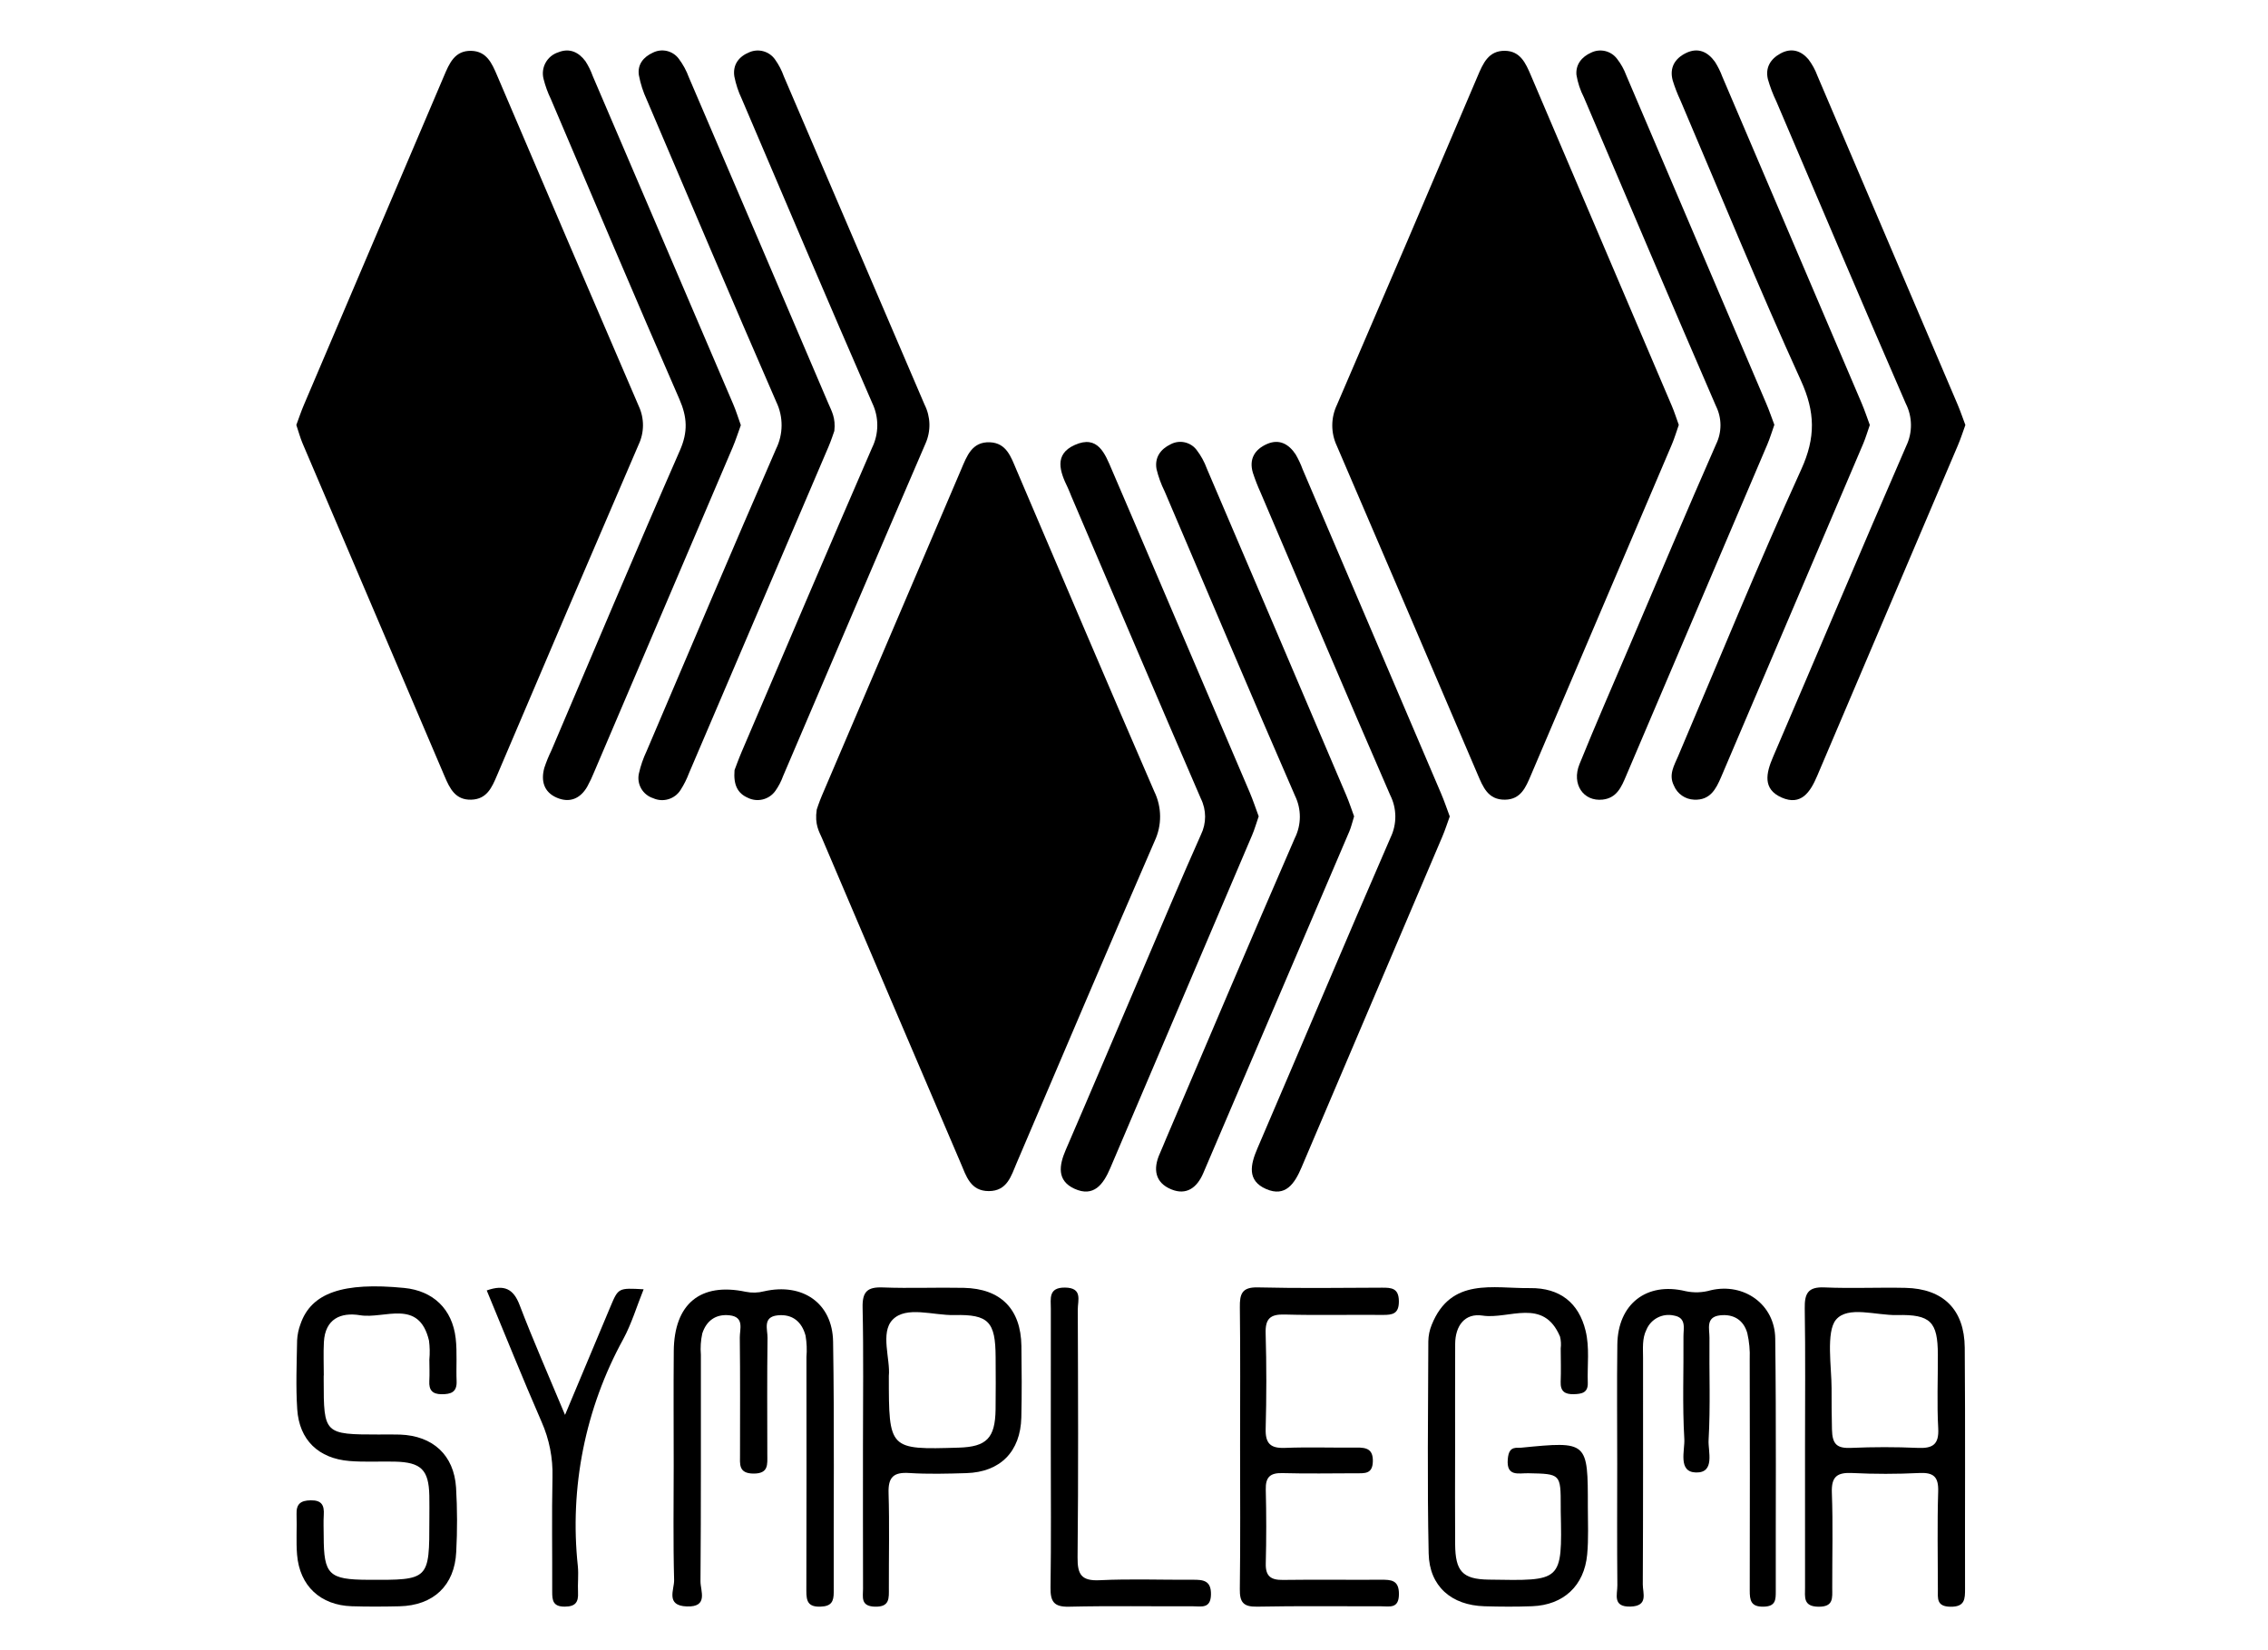
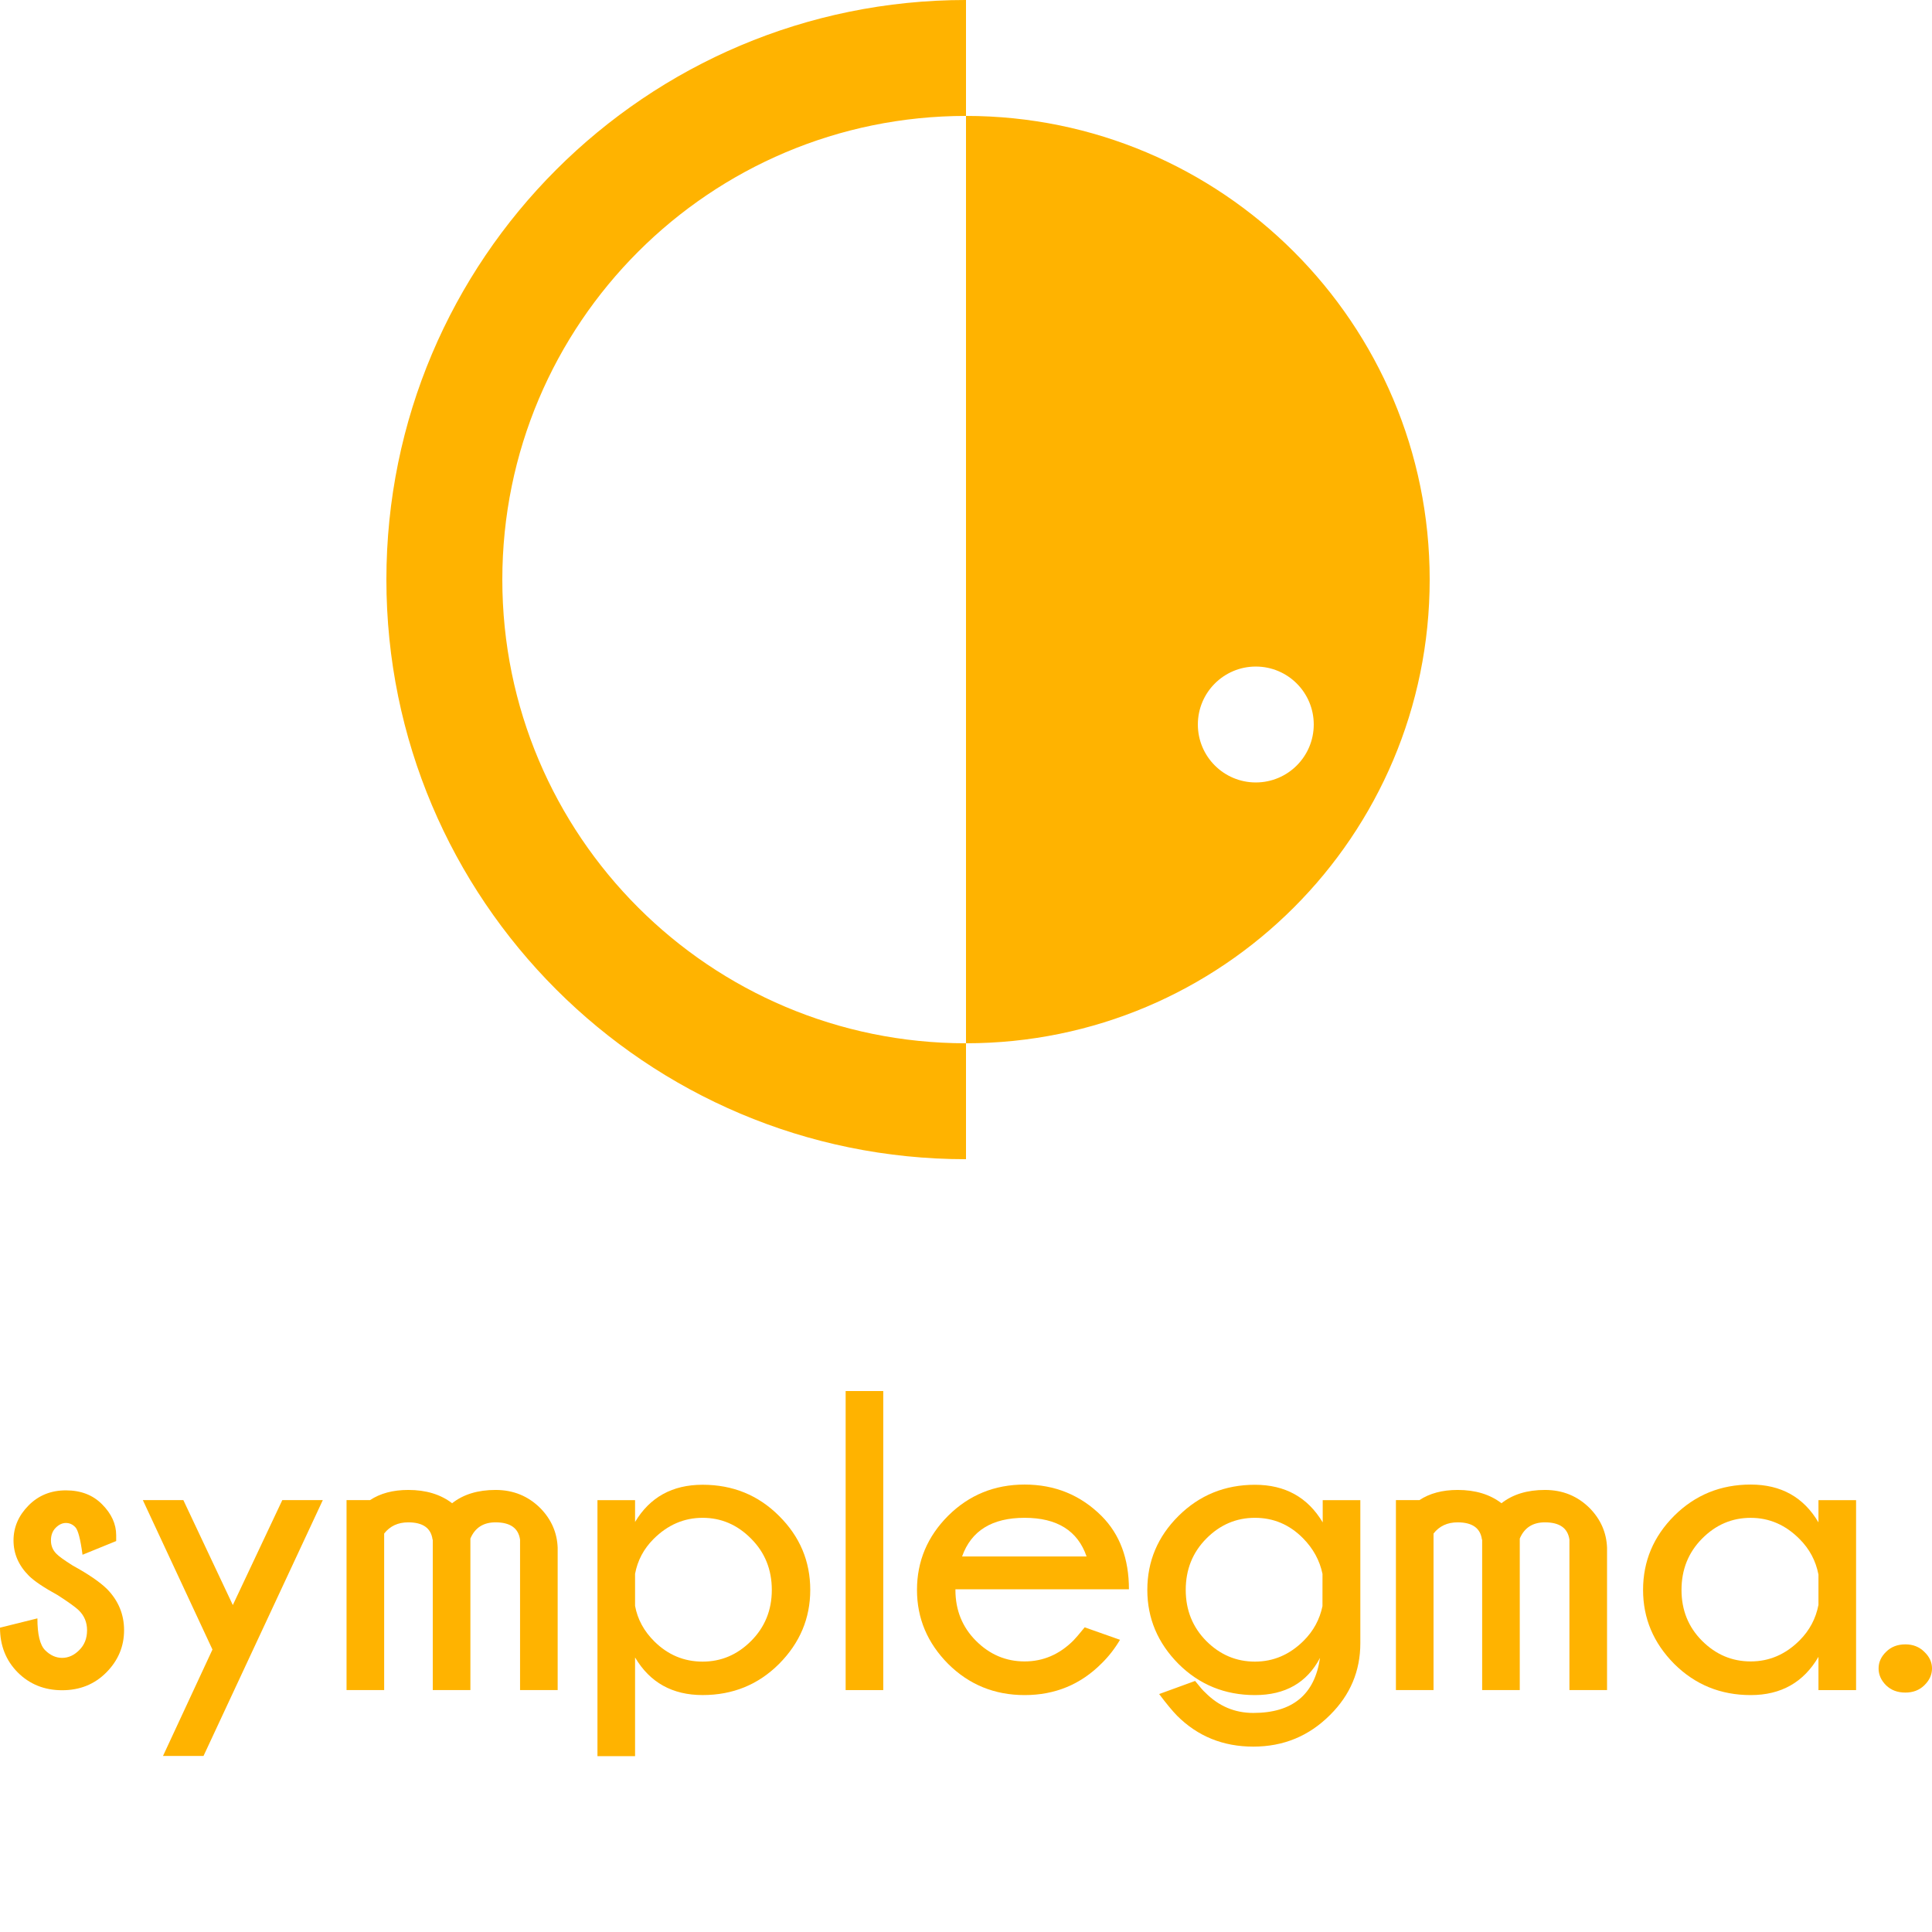
- <svg xmlns="http://www.w3.org/2000/svg" id="svg14" viewBox="0 0 550 400">
-   <path d="M407.114,103.05c-.534,1.518-1.015,3.175-1.686,4.751q-17.072,40.133-34.188,80.246c-1.226,2.875-2.423,5.852-6.264,5.904-4.131.056-5.34-3.08-6.659-6.17q-17.011-39.845-34.127-79.644a11.605,11.605,0,0,1,.022-9.938q17.161-39.778,34.09-79.656c1.326-3.111,2.616-6.274,6.651-6.222,3.732.048,5.043,3.022,6.282,5.929q17.101,40.118,34.208,80.234C406.046,99.895,406.503,101.367,407.114,103.05Z" />
-   <path d="M198.06,196.356c.043-.117.56-1.763,1.233-3.342q16.881-39.584,33.792-79.156c1.379-3.231,2.608-6.779,6.988-6.588,4.007.175,5.093,3.564,6.391,6.604,11.114,26.031,22.176,52.084,33.437,78.05A13.901,13.901,0,0,1,280,204c-11.284,25.957-22.323,52.021-33.446,78.049-1.356,3.172-2.298,6.826-6.774,6.829-4.474.003-5.473-3.679-6.819-6.822q-16.828-39.295-33.564-78.63C198.654,201.68,197.519,200.005,198.06,196.356Z" />
-   <path d="M71.861,103.07c.603-1.612,1.146-3.254,1.821-4.839Q90.645,58.366,107.633,18.513c1.309-3.075,2.601-6.301,6.679-6.181,3.699.109,4.975,3.001,6.234,5.958q17.097,40.122,34.343,80.18a10.999,10.999,0,0,1-.036,9.395q-17.264,40.049-34.319,80.187c-1.246,2.921-2.446,5.787-6.257,5.897-3.862.111-5.204-2.733-6.445-5.637q-17.237-40.375-34.449-80.761C72.786,106.143,72.393,104.649,71.861,103.07Z" />
-   <path d="M351.573,198.014c-.592,1.622-1.111,3.269-1.784,4.851q-17.072,40.145-34.167,80.281c-1.646,3.874-3.871,7.296-8.598,5.225-4.647-2.036-3.797-5.884-2.101-9.833,10.793-25.13,21.398-50.342,32.3-75.424A11.613,11.613,0,0,0,337.122,192.826c-10.603-24.371-20.964-48.848-31.394-73.294a47.64,47.64,0,0,1-1.891-4.842c-1.01-3.338.431-5.699,3.428-7.009,2.953-1.291,5.269.016,6.923,2.508a22.449,22.449,0,0,1,1.716,3.653q16.802,39.317,33.58,78.643C350.237,194.247,350.844,196.073,351.573,198.014Z" />
-   <path d="M328.377,197.992c-.454,1.452-.704,2.593-1.155,3.648q-17.697,41.448-35.424,82.884c-1.506,3.525-4.071,5.447-7.751,3.937-3.946-1.619-4.478-4.923-2.796-8.67.552-1.23,1.044-2.486,1.574-3.726,10.357-24.269,20.636-48.571,31.16-72.768a11.606,11.606,0,0,0,.065-10.288c-10.691-24.543-21.12-49.201-31.616-73.829a25.594,25.594,0,0,1-1.971-5.413c-.489-2.789.935-4.827,3.452-6.033a4.979,4.979,0,0,1,6.274,1.397,16.946,16.946,0,0,1,2.481,4.524q16.927,39.577,33.785,79.184C327.201,194.594,327.792,196.414,328.377,197.992Z" />
-   <path d="M430.29,103.024c-.562,1.581-1.054,3.236-1.725,4.814q-17.075,40.144-34.196,80.268c-1.141,2.675-2.228,5.434-5.728,5.825-4.627.517-7.584-3.721-5.608-8.601,3.903-9.639,8.078-19.168,12.159-28.734,6.953-16.298,13.828-32.63,20.961-48.849a10.448,10.448,0,0,0-.014-9.243c-10.795-24.918-21.404-49.916-32.042-74.902a18.645,18.645,0,0,1-1.801-5.437c-.214-2.503,1.245-4.378,3.589-5.413a5.07,5.07,0,0,1,6.257,1.514,14.984,14.984,0,0,1,2.234,4.008q17.031,39.847,34.001,79.72C429.054,99.581,429.608,101.221,430.29,103.024Z" />
-   <path d="M453.439,103.078c-.588,1.677-1.017,3.158-1.617,4.567q-17.199,40.405-34.434,80.795c-1.252,2.936-2.67,5.677-6.529,5.509a5.533,5.533,0,0,1-4.936-3.426c-1.329-2.646.069-4.867,1.035-7.139,9.874-23.219,19.406-46.594,29.859-69.55,3.515-7.72,3.393-13.896-.087-21.544-10.208-22.432-19.547-45.259-29.217-67.936a37.264,37.264,0,0,1-1.876-4.847c-.823-3.06.497-5.311,3.217-6.642,2.902-1.419,5.272-.325,7.028,2.128a18.82,18.82,0,0,1,1.793,3.61q16.908,39.585,33.783,79.185C452.208,99.548,452.804,101.371,453.439,103.078Z" />
-   <path d="M476.613,103.079c-.596,1.631-1.115,3.279-1.788,4.861q-17.073,40.145-34.168,80.28c-1.648,3.877-3.883,7.288-8.604,5.209-4.643-2.045-3.779-5.894-2.084-9.84,10.793-25.13,21.396-50.343,32.3-75.424a11.619,11.619,0,0,0-.109-10.289c-10.6-24.373-20.966-48.847-31.395-73.294a33.612,33.612,0,0,1-2.049-5.394c-.651-2.783.619-4.885,3.071-6.221,2.597-1.415,4.934-.71,6.738,1.387a15.355,15.355,0,0,1,2.207,4.025q17.027,39.849,33.995,79.723C475.402,99.689,475.953,101.33,476.613,103.079Z" />
-   <path d="M305.239,197.994c-.565,1.632-.983,3.118-1.582,4.527q-17.196,40.406-34.42,80.8c-1.669,3.924-4.011,7.135-8.695,4.979-4.272-1.966-3.726-5.638-2.095-9.412,6.266-14.498,12.419-29.044,18.625-43.567,4.692-10.98,9.301-21.998,14.168-32.901a9.889,9.889,0,0,0-.02-8.719c-10.549-24.395-20.949-48.854-31.394-73.293-.303-.708-.554-1.441-.892-2.132-1.899-3.882-3.401-8.074,1.703-10.359,5.611-2.511,7.32,2.096,9.027,6.102,1.737,4.075,3.498,8.14,5.239,12.214q14.076,32.941,28.136,65.889C303.863,194.057,304.521,196.066,305.239,197.994Z" />
-   <path d="M178.128,186.783c.31-.801.947-2.606,1.697-4.363,10.513-24.61,20.973-49.243,31.639-73.787a12.41,12.41,0,0,0,.057-10.88c-10.693-24.533-21.147-49.171-31.648-73.788a22.854,22.854,0,0,1-1.794-5.443c-.423-2.832,1.082-4.82,3.678-5.868a5.131,5.131,0,0,1,6.206,1.788,16.552,16.552,0,0,1,2.12,4.073q17.069,39.817,34.133,79.636a10.985,10.985,0,0,1,.235,9.391c-11.598,26.869-23.047,53.802-34.559,80.708a14.882,14.882,0,0,1-1.861,3.566,5.311,5.311,0,0,1-6.741,1.646C178.962,192.418,177.822,190.488,178.128,186.783Z" />
-   <path d="M202.33,104.519c-.215.587-.732,2.232-1.406,3.811q-16.888,39.579-33.82,79.14a22.082,22.082,0,0,1-2.061,4.119,5.285,5.285,0,0,1-6.653,1.997,5.125,5.125,0,0,1-3.451-5.997,25.802,25.802,0,0,1,1.872-5.427c10.415-24.443,20.774-48.91,31.378-73.271a13.001,13.001,0,0,0,.068-11.408c-10.613-24.358-20.986-48.821-31.4-73.266a25.127,25.127,0,0,1-1.926-5.988c-.385-2.578,1.091-4.409,3.412-5.465a5.011,5.011,0,0,1,6.261,1.483,17.662,17.662,0,0,1,2.458,4.531Q184.021,58.327,200.904,97.909C201.648,99.654,202.697,101.363,202.33,104.519Z" />
-   <path d="M179.656,103.122c-.664,1.815-1.239,3.638-1.984,5.388q-16.749,39.325-33.543,78.631a33.397,33.397,0,0,1-1.722,3.654c-1.685,2.908-4.25,4.003-7.349,2.686-3.161-1.343-3.923-4.082-3.064-7.235a34.045,34.045,0,0,1,1.739-4.274c10.344-24.264,20.565-48.582,31.153-72.739,1.971-4.497,1.78-8.051-.142-12.449-10.564-24.17-20.812-48.477-31.152-72.745a25.313,25.313,0,0,1-1.768-4.862,5.368,5.368,0,0,1,3.551-6.488c2.712-1.105,4.944-.06,6.585,2.142a17.441,17.441,0,0,1,1.782,3.61q17.063,39.819,34.094,79.653C178.509,99.672,179.009,101.322,179.656,103.122Z" />
-   <path d="M163.374,355.442c.001-9.256-.061-18.513.017-27.768.097-11.442,6.448-16.692,17.434-14.376a9.917,9.917,0,0,0,4.478-.117c9.301-2.113,16.573,2.843,16.726,12.209.331,20.242.098,40.493.155,60.74.007,2.33-.589,3.451-3.218,3.535-3.032.097-3.431-1.343-3.422-3.846.062-18.897.036-37.795.024-56.693a20.673,20.673,0,0,0-.214-5.182c-.886-3.343-3.164-5.308-6.789-4.927-3.687.388-2.408,3.424-2.435,5.445-.126,9.447-.063,18.897-.053,28.346.003,2.344.358,4.595-3.331,4.582-3.714-.013-3.289-2.318-3.289-4.629.001-9.449.064-18.898-.053-28.346-.025-2.037,1.188-5.016-2.507-5.411-3.366-.36-5.613,1.367-6.592,4.413a17.298,17.298,0,0,0-.338,5.159c-.02,18.319.054,36.639-.096,54.956-.019,2.308,2.001,6.277-3.323,6.082-5.227-.191-3.01-4.113-3.072-6.409C163.227,373.958,163.373,364.698,163.374,355.442Z" />
-   <path d="M437.726,350.901c0-11.185.116-22.372-.067-33.554-.059-3.596.746-5.282,4.761-5.106,6.544.287,13.113-.035,19.666.108,9.154.201,14.301,5.254,14.373,14.519.152,19.476.032,38.955.072,58.432.005,2.529-.023,4.438-3.553,4.387-3.414-.049-3.037-2.076-3.036-4.201.003-7.907-.174-15.819.076-23.718.115-3.636-1.13-4.683-4.634-4.512-5.387.263-10.806.266-16.192.001-3.683-.181-5.106.861-4.958,4.786.291,7.703.072,15.425.091,23.138.006,2.35.367,4.548-3.343,4.502-3.757-.047-3.251-2.375-3.252-4.649Q437.717,367.968,437.726,350.901Zm6.441-14.234h0c0,4.036,0,5.833.091,10.005.08,3.664,1.236,4.636,4.659,4.489,5.371-.231,10.767-.238,16.137.001,3.614.16,5.194-.782,4.973-4.763-.33-5.939-.068-11.91-.089-17.867-.029-7.96-1.746-9.777-9.908-9.587-5.102.119-11.919-2.333-14.81,1.146C442.778,323.027,444.167,331.701,444.167,336.667Z" />
-   <path d="M352.87,351.393c-.004,7.713-.048,15.427.009,23.14.048,6.534,1.766,8.477,8.085,8.576,17.804.279,17.9.665,17.521-16.566-.008-.385-.001-.771-.001-1.157-.002-7.94-.002-7.917-7.871-8.076-2.324-.047-5.331.915-4.971-3.38.158-1.881.663-2.926,2.675-2.8a3.628,3.628,0,0,0,.578-.018c16.17-1.583,16.177-1.583,16.165,14.347-.003,3.855.196,7.735-.163,11.56-.713,7.6-5.74,12.247-13.327,12.543-3.851.15-7.715.121-11.568.011-7.994-.229-13.377-4.813-13.546-12.806-.363-17.153-.133-34.32-.081-51.48a10.977,10.977,0,0,1,.81-3.948c4.659-11.627,14.921-8.818,23.837-8.93,7.364-.092,11.842,3.67,13.477,10.283,1.035,4.187.397,8.448.546,12.674.087,2.473-1.519,2.722-3.424,2.77-2.112.053-3.242-.681-3.152-2.994.104-2.695.029-5.398.009-8.098a7.91,7.91,0,0,0-.163-2.87c-4.031-9.556-12.389-4.12-18.789-5.1-4.316-.661-6.619,2.486-6.639,6.866C352.848,334.424,352.874,342.909,352.87,351.393Z" />
-   <path d="M78.497,333.603q0,.578,0,1.156c.001,13.029.13,13.156,13.331,13.159,1.734 0,3.47-.046,5.202.018,7.94.294,13.058,4.958,13.567,12.847a139.96,139.96,0,0,1,.041,15.6c-.387,8.174-5.546,13.007-13.775,13.195-3.852.088-7.71.113-11.56-.01-7.605-.243-12.633-4.934-13.262-12.501-.271-3.254-.006-6.549-.125-9.821-.091-2.503.995-3.328,3.437-3.369,2.67-.045,3.307,1.204,3.163,3.523-.107,1.727-.02,3.467-.017,5.201.017,9.318,1.233,10.508,10.792,10.553,14.831.071,14.831.071,14.83-14.645,0-1.927.034-3.854-.008-5.78-.135-6.263-1.996-8.099-8.406-8.238-3.659-.079-7.338.148-10.977-.151-7.503-.617-12.157-5.099-12.65-12.535-.369-5.562-.122-11.169-.029-16.754a13.05,13.05,0,0,1,.831-3.946c2.612-7.558,10.28-10.2,25.154-8.734,6.984.689,11.648,5.084,12.47,12.217.394,3.426.08,6.928.224,10.39.113,2.705-1.413,3.173-3.639,3.168-2.232-.006-3.103-1.008-2.982-3.184.097-1.729.02-3.467.011-5.201a20.946,20.946,0,0,0-.085-4.613c-2.432-10.294-10.803-5.182-16.705-6.158-4.711-.779-8.491.888-8.785,6.522-.14,2.69-.024,5.394-.024,8.091Z" />
-   <path d="M392.181,354.994c.003-9.64-.095-19.282.03-28.921.127-9.779,7.067-15.227,16.535-12.925a12.496,12.496,0,0,0,6.135-.22c8.04-1.884,15.516,3.419,15.621,11.7.259,20.434.098,40.873.131,61.311.003,2.073-.027,3.666-2.931,3.731-3.121.07-3.387-1.526-3.382-3.94q.06-28.053-.008-56.106a23.743,23.743,0,0,0-.581-6.283c-.889-3.174-3.313-4.699-6.61-4.328-3.571.402-2.544,3.326-2.568,5.429-.094,8.29.262,16.598-.213,24.862-.152,2.656,1.665,7.954-3.084,7.821-4.424-.124-2.638-5.399-2.801-8.121-.492-8.261-.138-16.571-.209-24.861-.017-1.964.793-4.557-2.329-5.084a5.819,5.819,0,0,0-6.648,3.436c-1.079,2.16-.82,4.519-.822,6.824-.009,18.317.036,36.633-.063,54.949-.011,2.107,1.422,5.259-2.987,5.381-4.431.123-3.158-2.973-3.179-5.157C392.124,374.661,392.178,364.827,392.181,354.994Z" />
-   <path d="M300.726,350.651c-0-11.19.09-22.381-.056-33.568-.042-3.252.485-4.941,4.354-4.846,10.026.245,20.062.106,30.094.067,2.314-.009,4.08.088,4.115,3.26.034,3.105-1.54,3.369-3.957,3.346-7.909-.075-15.824.128-23.728-.094-3.521-.099-4.729,1.007-4.624,4.572.226,7.71.213,15.436.007,23.147-.095,3.557,1.158,4.761,4.677,4.625,5.779-.224,11.574-.008,17.361-.076,2.45-.029,4.056.39,3.949,3.451-.105,2.993-2.013,2.779-3.964,2.782-5.981.009-11.965.125-17.941-.04-2.993-.083-4.133.969-4.057,3.987q.226,8.965-.001,17.94c-.081,3.093,1.246,4.018,4.141,3.979,7.908-.106,15.82.003,23.729-.043,2.514-.015,4.464.032,4.422,3.554-.043,3.544-2.296,2.881-4.297,2.887-10.032.029-20.067-.117-30.095.086-3.361.068-4.238-1.076-4.192-4.291C300.825,373.804,300.726,362.227,300.726,350.651Z" />
-   <path d="M209.272,350.641c-0-11.172.159-22.347-.087-33.514-.085-3.857,1.15-5.026,4.905-4.88,6.539.254,13.098-.039,19.644.099,8.963.19,13.837,5.15,13.962,14.086.08,5.777.119,11.559-.019,17.335-.199,8.311-5.11,13.269-13.342,13.516-4.619.138-9.26.265-13.863-.03-3.777-.242-5.107,1.013-4.991,4.839.233,7.698.052,15.407.073,23.112.006,2.386.267,4.581-3.413,4.466-3.51-.109-2.845-2.373-2.851-4.359C209.255,373.755,209.272,362.198,209.272,350.641Zm6.275-16.915c-0,17.886-0,17.886,16.979,17.373,6.731-.203,8.8-2.312,8.908-9.239.066-4.24.03-8.482.01-12.724-.042-8.559-1.677-10.384-10.019-10.19-5.115.119-11.652-2.297-14.961,1.125C213.41,323.227,215.956,329.649,215.546,333.726Z" />
-   <path d="M254.823,350.918q-0-16.753.01-33.507c.005-2.421-.659-5.172,3.438-5.13,4.349.044,3.087,3.14,3.095,5.326.073,20.027.16,40.055-.05,60.08-.044,4.204.928,5.784,5.388,5.567,7.492-.364,15.015-.063,22.525-.113,2.553-.017,4.51.163,4.437,3.613-.075,3.504-2.418,2.818-4.4,2.825-10.013.038-20.03-.137-30.038.098-3.687.086-4.523-1.271-4.471-4.675C254.931,373.642,254.823,362.279,254.823,350.918Z" />
-   <path d="M118.036,312.974c4.283-1.509,6.478-.375,7.971,3.535,3.285,8.607,7.011,17.047,11.014,26.651,3.955-9.436,7.478-17.867,11.024-26.288,1.905-4.526,1.923-4.519,8.037-4.179-1.69,4.197-2.923,8.366-4.95,12.105a93.686,93.686,0,0,0-11.001,55.065c.206,2.1-.067,4.242.043,6.357.125,2.378-.628,3.442-3.252,3.442-2.845 0-3.019-1.537-3.01-3.669.037-9.252-.126-18.507.068-27.755a31.001,31.001,0,0,0-2.649-13.405C126.733,334.298,122.456,323.623,118.036,312.974Z" />
+ <svg xmlns="http://www.w3.org/2000/svg" id="svg1396" version="1.1" viewBox="0 0 66.146 66.146" height="250" width="250">
+   <defs id="defs1390">
+     <rect x="0" y="275.031" width="66.146" height="21.969" id="rect71" />
+     <rect x="0" y="277.613" width="130.892" height="64.837" id="rect65" />
+   </defs>
+   <g transform="translate(0,-230.8542)" id="layer1">
+     <path id="path42" style="opacity:0.999;fill:#ffb300;stroke-width:1.043;stroke-linejoin:round;stop-opacity:1" d="m 33.073,230.854 a 19.844,19.844 0 0 0 -19.844,19.844 19.844,19.844 0 0 0 19.844,19.844 v -3.969 a 15.875,15.875 0 0 1 -15.875,-15.875 15.875,15.875 0 0 1 15.875,-15.875 z m 0,3.969 v 31.75 a 15.875,15.875 0 0 0 15.875,-15.875 15.875,15.875 0 0 0 -15.875,-15.875 z m 9.92,18.852 a 1.984,1.984 0 0 1 0.002,0 1.984,1.984 0 0 1 1.984,1.984 1.984,1.984 0 0 1 -1.984,1.984 1.984,1.984 0 0 1 -1.984,-1.984 1.984,1.984 0 0 1 1.982,-1.984 z" />
+     <g aria-label="symplegma." transform="matrix(0.8260933,0,0,0.8260933,-0.3913212,45.62755)" id="text63" style="font-style:normal;font-weight:normal;font-size:17.639px;line-height:1.25;font-family:sans-serif;letter-spacing:0px;word-spacing:0px;shape-inside:url(#rect65);fill:#000000;fill-opacity:1;stroke:none">
+       <path d="m 2.877,290.337 q -0.878,-0.482 -1.206,-0.81 -0.637,-0.637 -0.637,-1.464 0,-0.818 0.62,-1.447 0.62,-0.629 1.55,-0.629 0.93,0 1.499,0.577 0.586,0.586 0.586,1.283 v 0.241 l -1.395,0.568 q -0.129,-0.973 -0.301,-1.145 -0.164,-0.172 -0.388,-0.172 -0.224,0 -0.422,0.198 -0.198,0.198 -0.198,0.525 0,0.327 0.224,0.551 0.146,0.155 0.68,0.491 0.973,0.534 1.421,0.973 0.706,0.723 0.706,1.705 0,1.008 -0.732,1.748 -0.732,0.741 -1.835,0.741 -1.102,0 -1.843,-0.741 -0.732,-0.741 -0.732,-1.852 L 2.024,291.293 q 0,0.999 0.319,1.318 0.319,0.319 0.706,0.319 0.388,0 0.706,-0.319 0.327,-0.319 0.327,-0.827 0,-0.491 -0.345,-0.827 -0.207,-0.198 -0.861,-0.62 z" style="font-style:normal;font-variant:normal;font-weight:bold;font-stretch:normal;font-family:'Champagne &amp; Limousines';-inkscape-font-specification:'Champagne &amp; Limousines Bold';letter-spacing:0.003px;fill:#ffb300" id="path48" />
+       <path d="M 8.908,296.995 H 7.229 l 2.05,-4.41 -2.885,-6.193 h 1.679 l 2.05,4.349 2.05,-4.349 h 1.679 z" style="font-style:normal;font-variant:normal;font-weight:bold;font-stretch:normal;font-family:'Champagne &amp; Limousines';-inkscape-font-specification:'Champagne &amp; Limousines Bold';letter-spacing:0.003px;fill:#ffb300" id="path50" />
+       <path d="m 16.395,287.779 v 6.485 h -1.559 v -7.872 h 0.973 q 0.637,-0.422 1.585,-0.422 1.102,0 1.817,0.551 0.698,-0.551 1.8,-0.551 1.102,0 1.86,0.758 0.68,0.698 0.715,1.636 v 5.9 h -1.559 v -6.236 q -0.103,-0.715 -1.016,-0.715 -0.758,0 -1.042,0.672 v 6.279 h -1.559 v -6.236 h -0.009 q -0.095,-0.715 -1.008,-0.715 -0.637,0 -0.999,0.465 z" style="font-style:normal;font-variant:normal;font-weight:bold;font-stretch:normal;font-family:'Champagne &amp; Limousines';-inkscape-font-specification:'Champagne &amp; Limousines Bold';letter-spacing:0.003px;fill:#ffb300" id="path52" />
+       <path d="m 25.235,286.393 h 1.559 v 0.904 q 0.922,-1.542 2.799,-1.542 1.878,0 3.169,1.292 1.292,1.283 1.292,3.066 0,1.766 -1.292,3.066 -1.292,1.292 -3.169,1.292 -1.878,0 -2.799,-1.559 v 4.091 h -1.559 z m 1.559,3.058 v 1.326 q 0.155,0.835 0.801,1.473 0.844,0.835 1.998,0.835 1.154,0 2.007,-0.853 0.861,-0.861 0.861,-2.119 0,-1.266 -0.861,-2.127 -0.853,-0.861 -2.007,-0.861 -1.154,0 -2.033,0.878 -0.612,0.612 -0.767,1.447 z" style="font-style:normal;font-variant:normal;font-weight:bold;font-stretch:normal;font-family:'Champagne &amp; Limousines';-inkscape-font-specification:'Champagne &amp; Limousines Bold';letter-spacing:0.003px;fill:#ffb300" id="path54" />
+       <path d="m 37.08,281.871 v 12.394 H 35.521 v -12.394 z" style="font-style:normal;font-variant:normal;font-weight:bold;font-stretch:normal;font-family:'Champagne &amp; Limousines';-inkscape-font-specification:'Champagne &amp; Limousines Bold';letter-spacing:0.003px;fill:#ffb300" id="path56" />
+       <path d="m 40.347,288.727 h 5.159 q -0.551,-1.602 -2.567,-1.602 -2.024,0 -2.592,1.602 z m -0.276,1.361 v 0.026 q 0,1.257 0.853,2.11 0.853,0.853 2.015,0.853 1.154,0 2.024,-0.87 0.121,-0.121 0.465,-0.543 l 1.464,0.517 q -0.327,0.551 -0.758,0.973 -1.309,1.318 -3.195,1.318 -1.869,0 -3.169,-1.292 -1.292,-1.301 -1.292,-3.066 0,-1.783 1.292,-3.075 1.301,-1.292 3.169,-1.292 1.886,0 3.195,1.309 1.128,1.137 1.128,3.032 z" style="font-style:normal;font-variant:normal;font-weight:bold;font-stretch:normal;font-family:'Champagne &amp; Limousines';-inkscape-font-specification:'Champagne &amp; Limousines Bold';letter-spacing:0.003px;fill:#ffb300" id="path58" />
+       <path d="m 55.284,289.45 q -0.172,-0.835 -0.81,-1.481 -0.835,-0.844 -1.99,-0.844 -1.163,0 -2.015,0.861 -0.853,0.861 -0.853,2.127 0,1.257 0.853,2.119 0.853,0.853 2.015,0.853 1.154,0 2.024,-0.87 0.603,-0.603 0.775,-1.43 z m -0.103,3.48 q -0.81,1.542 -2.696,1.542 -1.869,0 -3.169,-1.292 -1.292,-1.301 -1.292,-3.066 0,-1.783 1.292,-3.066 1.301,-1.292 3.169,-1.292 1.878,0 2.808,1.559 v -0.922 h 1.559 v 5.926 q 0,1.731 -1.249,2.971 -1.309,1.318 -3.187,1.318 -1.878,0 -3.161,-1.283 -0.293,-0.301 -0.741,-0.896 l 1.49,-0.543 q 0.301,0.379 0.422,0.482 0.835,0.844 1.99,0.844 2.437,0 2.765,-2.282 z" style="font-style:normal;font-variant:normal;font-weight:bold;font-stretch:normal;font-family:'Champagne &amp; Limousines';-inkscape-font-specification:'Champagne &amp; Limousines Bold';letter-spacing:0.003px;fill:#ffb300" id="path60" />
+       <path d="m 59.886,287.779 v 6.485 h -1.559 v -7.872 h 0.973 q 0.637,-0.422 1.585,-0.422 1.102,0 1.817,0.551 0.698,-0.551 1.8,-0.551 1.102,0 1.86,0.758 0.68,0.698 0.715,1.636 v 5.9 h -1.559 v -6.236 q -0.103,-0.715 -1.016,-0.715 -0.758,0 -1.042,0.672 v 6.279 h -1.559 v -6.236 h -0.009 q -0.095,-0.715 -1.008,-0.715 -0.637,0 -0.999,0.465 z" style="font-style:normal;font-variant:normal;font-weight:bold;font-stretch:normal;font-family:'Champagne &amp; Limousines';-inkscape-font-specification:'Champagne &amp; Limousines Bold';letter-spacing:0.003px;fill:#ffb300" id="path62" />
+       <path d="m 77.398,294.265 h -1.559 v -1.378 q -0.922,1.585 -2.808,1.585 -1.869,0 -3.169,-1.292 -1.292,-1.301 -1.292,-3.066 0,-1.783 1.292,-3.075 1.301,-1.292 3.169,-1.292 1.886,0 2.808,1.568 v -0.922 h 1.559 z m -1.559,-3.531 v -1.257 q -0.164,-0.853 -0.784,-1.473 -0.87,-0.878 -2.024,-0.878 -1.163,0 -2.015,0.861 -0.853,0.861 -0.853,2.127 0,1.257 0.853,2.11 0.853,0.853 2.015,0.853 1.154,0 2.024,-0.87 0.62,-0.62 0.784,-1.473 z" style="font-style:normal;font-variant:normal;font-weight:bold;font-stretch:normal;font-family:'Champagne &amp; Limousines';-inkscape-font-specification:'Champagne &amp; Limousines Bold';letter-spacing:0.003px;fill:#ffb300" id="path64" />
+       <path d="m 79.442,292.37 q 0.474,0 0.784,0.31 0.319,0.301 0.319,0.689 0,0.388 -0.319,0.698 -0.31,0.301 -0.784,0.301 -0.491,0 -0.801,-0.301 -0.31,-0.31 -0.31,-0.698 0,-0.388 0.31,-0.689 0.31,-0.31 0.801,-0.31 z" style="font-style:normal;font-variant:normal;font-weight:bold;font-stretch:normal;font-family:'Champagne &amp; Limousines';-inkscape-font-specification:'Champagne &amp; Limousines Bold';letter-spacing:0.003px;fill:#ffb300" id="path66" />
+     </g>
+     <text xml:space="preserve" id="text69" style="font-style:normal;font-weight:normal;font-size:6.35px;line-height:1.25;font-family:sans-serif;letter-spacing:0px;word-spacing:0px;shape-inside:url(#rect71);fill:#000000;fill-opacity:1;stroke:none;" />
+   </g>
</svg>
